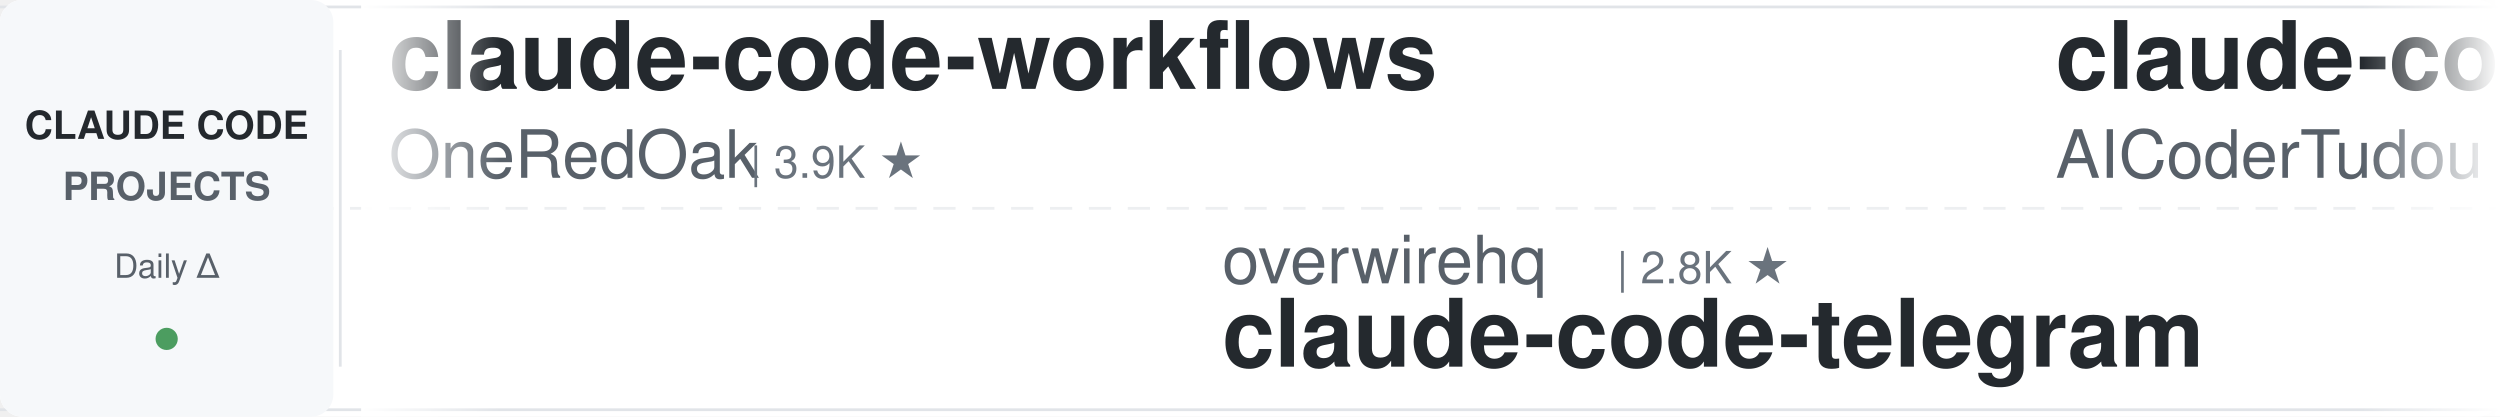
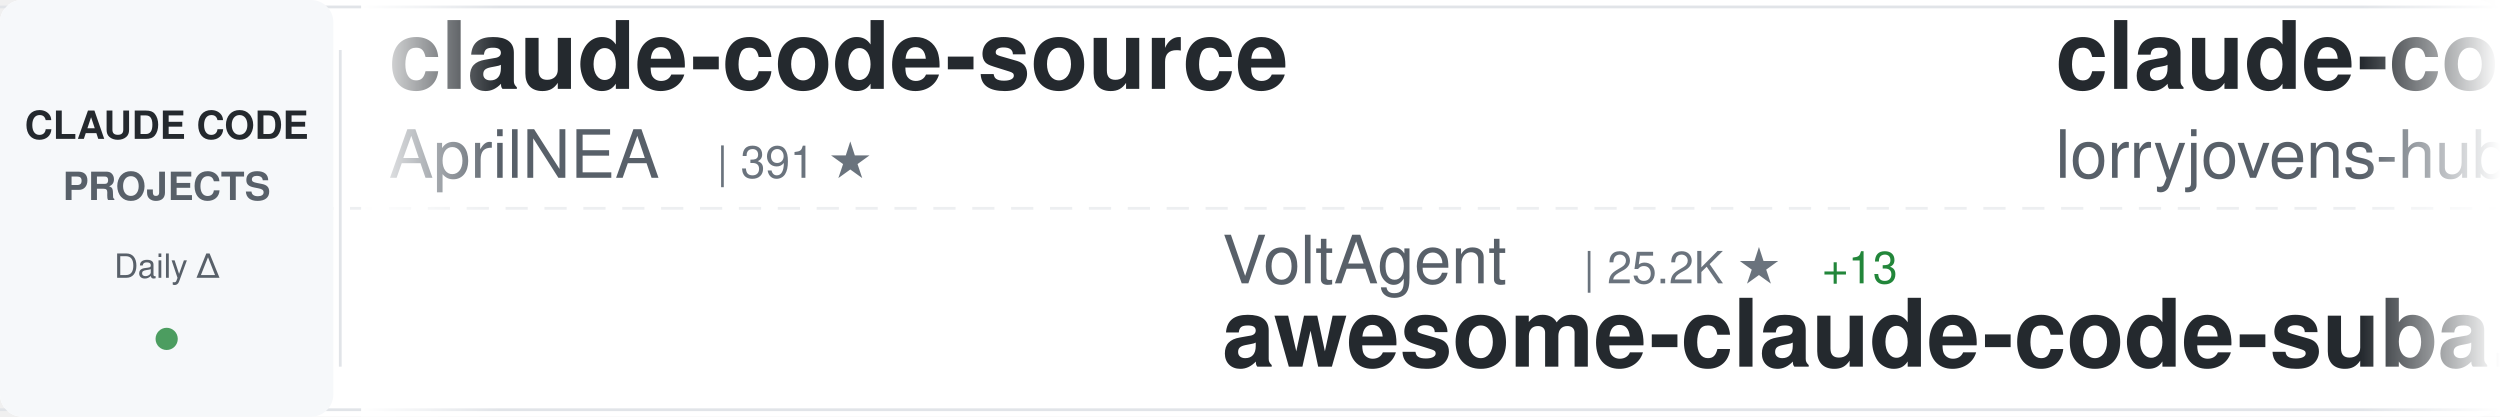
<svg xmlns="http://www.w3.org/2000/svg" width="900" height="150">
  <defs>
    <linearGradient id="awesomeLeftFade" x1="0%" y1="0%" x2="100%" y2="0%">
      <stop offset="0%" style="stop-color:#ffffff;stop-opacity:1" />
      <stop offset="100%" style="stop-color:#ffffff;stop-opacity:0" />
    </linearGradient>
    <linearGradient id="awesomeRightFade" x1="0%" y1="0%" x2="100%" y2="0%">
      <stop offset="0%" style="stop-color:#ffffff;stop-opacity:0" />
      <stop offset="100%" style="stop-color:#ffffff;stop-opacity:1" />
    </linearGradient>
  </defs>
  <rect width="900" height="150" fill="#ffffff" rx="8" />
  <rect x="0" y="2" width="900" height="1" fill="#e1e4e8" />
  <rect x="0" y="147" width="900" height="1" fill="#e1e4e8" />
  <line x1="0" y1="75" x2="900" y2="75" stroke="#e1e4e8" stroke-width="1" stroke-dasharray="8 6" opacity="0.6" />
  <rect x="0" y="0" width="120" height="150" fill="#f6f8fa" rx="8" />
  <text x="60" y="50" font-family="-apple-system, BlinkMacSystemFont, 'Segoe UI', Helvetica, Arial, sans-serif" font-size="14" font-weight="600" fill="#24292e" text-anchor="middle">CLAUDE CODE</text>
  <text x="60" y="72" font-family="-apple-system, BlinkMacSystemFont, 'Segoe UI', Helvetica, Arial, sans-serif" font-size="14" font-weight="600" fill="#586069" text-anchor="middle">PROJECTS</text>
  <text x="60" y="100" font-family="-apple-system, BlinkMacSystemFont, 'Segoe UI', Helvetica, Arial, sans-serif" font-size="12" font-weight="500" fill="#586069" text-anchor="middle">Daily Δ</text>
  <circle cx="60" cy="122" r="4" fill="#22863a" opacity="0.8" />
  <rect x="122" y="18" width="1" height="114" fill="#e1e4e8" />
  <clipPath id="awesomeTickerClip">
    <rect x="130" y="0" width="770" height="150" />
  </clipPath>
  <g clip-path="url(#awesomeTickerClip)">
    <g id="awesomeTickerItems">
      <animateTransform attributeName="transform" attributeType="XML" type="translate" from="0 0" to="-3000 0" dur="54s" repeatCount="indefinite" />
      <g transform="translate(0, 0)">
-         <text x="140" y="32" font-family="-apple-system, BlinkMacSystemFont, 'Segoe UI', Helvetica, Arial, sans-serif" font-size="34" font-weight="600" fill="#24292e">claude-code-workflows</text>
-         <text x="140" y="64" font-family="-apple-system, BlinkMacSystemFont, 'Segoe UI', Helvetica, Arial, sans-serif" font-size="24" font-weight="400" fill="#586069">OneRedOak</text>
-         <text x="270" y="64" font-family="-apple-system, BlinkMacSystemFont, 'Segoe UI', Helvetica, Arial, sans-serif" font-size="16" font-weight="500" fill="#6a737d">| 3.9K ★</text>
+         <text x="140" y="32" font-family="-apple-system, BlinkMacSystemFont, 'Segoe UI', Helvetica, Arial, sans-serif" font-size="34" font-weight="600" fill="#24292e">claude-code-source</text>
+         <text x="140" y="64" font-family="-apple-system, BlinkMacSystemFont, 'Segoe UI', Helvetica, Arial, sans-serif" font-size="24" font-weight="400" fill="#586069">AprilNEA</text>
+         <text x="258" y="64" font-family="-apple-system, BlinkMacSystemFont, 'Segoe UI', Helvetica, Arial, sans-serif" font-size="16" font-weight="500" fill="#6a737d">| 391 ★</text>
      </g>
      <g transform="translate(300, 0)">
-         <text x="140" y="102" font-family="-apple-system, BlinkMacSystemFont, 'Segoe UI', Helvetica, Arial, sans-serif" font-size="24" font-weight="400" fill="#586069">overwirehq</text>
-         <text x="282" y="102" font-family="-apple-system, BlinkMacSystemFont, 'Segoe UI', Helvetica, Arial, sans-serif" font-size="16" font-weight="500" fill="#6a737d">| 2.8K ★</text>
-         <text x="140" y="132" font-family="-apple-system, BlinkMacSystemFont, 'Segoe UI', Helvetica, Arial, sans-serif" font-size="34" font-weight="600" fill="#24292e">claude-code-telegram</text>
+         <text x="140" y="102" font-family="-apple-system, BlinkMacSystemFont, 'Segoe UI', Helvetica, Arial, sans-serif" font-size="24" font-weight="400" fill="#586069">VoltAgent</text>
+         <text x="270" y="102" font-family="-apple-system, BlinkMacSystemFont, 'Segoe UI', Helvetica, Arial, sans-serif" font-size="16" font-weight="500" fill="#6a737d">| 25.2K ★</text>
+         <text x="356" y="102" font-family="-apple-system, BlinkMacSystemFont, 'Segoe UI', Helvetica, Arial, sans-serif" font-size="16" font-weight="500" fill="#22863a"> +13</text>
+         <text x="140" y="132" font-family="-apple-system, BlinkMacSystemFont, 'Segoe UI', Helvetica, Arial, sans-serif" font-size="34" font-weight="600" fill="#24292e">awesome-claude-code-suba...</text>
      </g>
      <g transform="translate(600, 0)">
-         <text x="140" y="32" font-family="-apple-system, BlinkMacSystemFont, 'Segoe UI', Helvetica, Arial, sans-serif" font-size="34" font-weight="600" fill="#24292e">claude-code-tudou</text>
-         <text x="140" y="64" font-family="-apple-system, BlinkMacSystemFont, 'Segoe UI', Helvetica, Arial, sans-serif" font-size="24" font-weight="400" fill="#586069">AICoderTudou</text>
-         <text x="306" y="64" font-family="-apple-system, BlinkMacSystemFont, 'Segoe UI', Helvetica, Arial, sans-serif" font-size="16" font-weight="500" fill="#6a737d">| 494 ★</text>
+         <text x="140" y="32" font-family="-apple-system, BlinkMacSystemFont, 'Segoe UI', Helvetica, Arial, sans-serif" font-size="34" font-weight="600" fill="#24292e">claude-code-rust</text>
+         <text x="140" y="64" font-family="-apple-system, BlinkMacSystemFont, 'Segoe UI', Helvetica, Arial, sans-serif" font-size="24" font-weight="400" fill="#586069">lorryjovens-hub</text>
+         <text x="342" y="64" font-family="-apple-system, BlinkMacSystemFont, 'Segoe UI', Helvetica, Arial, sans-serif" font-size="16" font-weight="500" fill="#6a737d">| 1.7K ★</text>
      </g>
      <g transform="translate(900, 0)">
-         <text x="140" y="102" font-family="-apple-system, BlinkMacSystemFont, 'Segoe UI', Helvetica, Arial, sans-serif" font-size="24" font-weight="400" fill="#586069">shareAI-lab</text>
-         <text x="294" y="102" font-family="-apple-system, BlinkMacSystemFont, 'Segoe UI', Helvetica, Arial, sans-serif" font-size="16" font-weight="500" fill="#6a737d">| 77.1K ★</text>
-         <text x="380" y="102" font-family="-apple-system, BlinkMacSystemFont, 'Segoe UI', Helvetica, Arial, sans-serif" font-size="16" font-weight="500" fill="#22863a"> +17</text>
-         <text x="140" y="132" font-family="-apple-system, BlinkMacSystemFont, 'Segoe UI', Helvetica, Arial, sans-serif" font-size="34" font-weight="600" fill="#24292e">learn-claude-code</text>
+         <text x="140" y="102" font-family="-apple-system, BlinkMacSystemFont, 'Segoe UI', Helvetica, Arial, sans-serif" font-size="24" font-weight="400" fill="#586069">Donchitos</text>
+         <text x="270" y="102" font-family="-apple-system, BlinkMacSystemFont, 'Segoe UI', Helvetica, Arial, sans-serif" font-size="16" font-weight="500" fill="#6a737d">| 25.2K ★</text>
+         <text x="356" y="102" font-family="-apple-system, BlinkMacSystemFont, 'Segoe UI', Helvetica, Arial, sans-serif" font-size="16" font-weight="500" fill="#22863a"> +7</text>
+         <text x="140" y="132" font-family="-apple-system, BlinkMacSystemFont, 'Segoe UI', Helvetica, Arial, sans-serif" font-size="34" font-weight="600" fill="#24292e">Claude-Code-Game-Studios</text>
      </g>
      <g transform="translate(1200, 0)">
-         <text x="140" y="32" font-family="-apple-system, BlinkMacSystemFont, 'Segoe UI', Helvetica, Arial, sans-serif" font-size="34" font-weight="600" fill="#24292e">claude-code-settings</text>
-         <text x="140" y="64" font-family="-apple-system, BlinkMacSystemFont, 'Segoe UI', Helvetica, Arial, sans-serif" font-size="24" font-weight="400" fill="#586069">feiskyer</text>
-         <text x="258" y="64" font-family="-apple-system, BlinkMacSystemFont, 'Segoe UI', Helvetica, Arial, sans-serif" font-size="16" font-weight="500" fill="#6a737d">| 1.7K ★</text>
+         <text x="140" y="32" font-family="-apple-system, BlinkMacSystemFont, 'Segoe UI', Helvetica, Arial, sans-serif" font-size="34" font-weight="600" fill="#24292e">Claude-Code</text>
+         <text x="140" y="64" font-family="-apple-system, BlinkMacSystemFont, 'Segoe UI', Helvetica, Arial, sans-serif" font-size="24" font-weight="400" fill="#586069">pengchengneo</text>
+         <text x="306" y="64" font-family="-apple-system, BlinkMacSystemFont, 'Segoe UI', Helvetica, Arial, sans-serif" font-size="16" font-weight="500" fill="#6a737d">| 1.8K ★</text>
+         <text x="383" y="64" font-family="-apple-system, BlinkMacSystemFont, 'Segoe UI', Helvetica, Arial, sans-serif" font-size="16" font-weight="500" fill="#22863a"> +1</text>
      </g>
      <g transform="translate(1500, 0)">
-         <text x="140" y="102" font-family="-apple-system, BlinkMacSystemFont, 'Segoe UI', Helvetica, Arial, sans-serif" font-size="24" font-weight="400" fill="#586069">zebbern</text>
-         <text x="246" y="102" font-family="-apple-system, BlinkMacSystemFont, 'Segoe UI', Helvetica, Arial, sans-serif" font-size="16" font-weight="500" fill="#6a737d">| 4.6K ★</text>
-         <text x="323" y="102" font-family="-apple-system, BlinkMacSystemFont, 'Segoe UI', Helvetica, Arial, sans-serif" font-size="16" font-weight="500" fill="#22863a"> +1</text>
-         <text x="140" y="132" font-family="-apple-system, BlinkMacSystemFont, 'Segoe UI', Helvetica, Arial, sans-serif" font-size="34" font-weight="600" fill="#24292e">claude-code-guide</text>
+         <text x="140" y="102" font-family="-apple-system, BlinkMacSystemFont, 'Segoe UI', Helvetica, Arial, sans-serif" font-size="24" font-weight="400" fill="#586069">edmund-io</text>
+         <text x="270" y="102" font-family="-apple-system, BlinkMacSystemFont, 'Segoe UI', Helvetica, Arial, sans-serif" font-size="16" font-weight="500" fill="#6a737d">| 1.5K ★</text>
+         <text x="140" y="132" font-family="-apple-system, BlinkMacSystemFont, 'Segoe UI', Helvetica, Arial, sans-serif" font-size="34" font-weight="600" fill="#24292e">edmunds-claude-code</text>
      </g>
      <g transform="translate(1800, 0)">
-         <text x="140" y="32" font-family="-apple-system, BlinkMacSystemFont, 'Segoe UI', Helvetica, Arial, sans-serif" font-size="34" font-weight="600" fill="#24292e">claude-code-sourcemap</text>
-         <text x="140" y="64" font-family="-apple-system, BlinkMacSystemFont, 'Segoe UI', Helvetica, Arial, sans-serif" font-size="24" font-weight="400" fill="#586069">ChinaSiro</text>
-         <text x="270" y="64" font-family="-apple-system, BlinkMacSystemFont, 'Segoe UI', Helvetica, Arial, sans-serif" font-size="16" font-weight="500" fill="#6a737d">| 9.7K ★</text>
-         <text x="347" y="64" font-family="-apple-system, BlinkMacSystemFont, 'Segoe UI', Helvetica, Arial, sans-serif" font-size="16" font-weight="500" fill="#22863a"> +1</text>
+         <text x="140" y="32" font-family="-apple-system, BlinkMacSystemFont, 'Segoe UI', Helvetica, Arial, sans-serif" font-size="34" font-weight="600" fill="#24292e">claude-code-spec-workflo...</text>
+         <text x="140" y="64" font-family="-apple-system, BlinkMacSystemFont, 'Segoe UI', Helvetica, Arial, sans-serif" font-size="24" font-weight="400" fill="#586069">Pimzino</text>
+         <text x="246" y="64" font-family="-apple-system, BlinkMacSystemFont, 'Segoe UI', Helvetica, Arial, sans-serif" font-size="16" font-weight="500" fill="#6a737d">| 3.9K ★</text>
      </g>
      <g transform="translate(2100, 0)">
-         <text x="140" y="102" font-family="-apple-system, BlinkMacSystemFont, 'Segoe UI', Helvetica, Arial, sans-serif" font-size="24" font-weight="400" fill="#586069">anthropics</text>
-         <text x="282" y="102" font-family="-apple-system, BlinkMacSystemFont, 'Segoe UI', Helvetica, Arial, sans-serif" font-size="16" font-weight="500" fill="#6a737d">| 6.2K ★</text>
-         <text x="359" y="102" font-family="-apple-system, BlinkMacSystemFont, 'Segoe UI', Helvetica, Arial, sans-serif" font-size="16" font-weight="500" fill="#22863a"> +2</text>
-         <text x="140" y="132" font-family="-apple-system, BlinkMacSystemFont, 'Segoe UI', Helvetica, Arial, sans-serif" font-size="34" font-weight="600" fill="#24292e">claude-code-security-rev...</text>
+         <text x="140" y="102" font-family="-apple-system, BlinkMacSystemFont, 'Segoe UI', Helvetica, Arial, sans-serif" font-size="24" font-weight="400" fill="#586069">wanshuiyin</text>
+         <text x="282" y="102" font-family="-apple-system, BlinkMacSystemFont, 'Segoe UI', Helvetica, Arial, sans-serif" font-size="16" font-weight="500" fill="#6a737d">| 16.3K ★</text>
+         <text x="368" y="102" font-family="-apple-system, BlinkMacSystemFont, 'Segoe UI', Helvetica, Arial, sans-serif" font-size="16" font-weight="500" fill="#22863a"> +17</text>
+         <text x="140" y="132" font-family="-apple-system, BlinkMacSystemFont, 'Segoe UI', Helvetica, Arial, sans-serif" font-size="34" font-weight="600" fill="#24292e">Auto-claude-code-researc...</text>
      </g>
      <g transform="translate(2400, 0)">
-         <text x="140" y="32" font-family="-apple-system, BlinkMacSystemFont, 'Segoe UI', Helvetica, Arial, sans-serif" font-size="34" font-weight="600" fill="#24292e">ralph-claude-code</text>
-         <text x="140" y="64" font-family="-apple-system, BlinkMacSystemFont, 'Segoe UI', Helvetica, Arial, sans-serif" font-size="24" font-weight="400" fill="#586069">frankbria</text>
-         <text x="270" y="64" font-family="-apple-system, BlinkMacSystemFont, 'Segoe UI', Helvetica, Arial, sans-serif" font-size="16" font-weight="500" fill="#6a737d">| 9.6K ★</text>
-         <text x="347" y="64" font-family="-apple-system, BlinkMacSystemFont, 'Segoe UI', Helvetica, Arial, sans-serif" font-size="16" font-weight="500" fill="#22863a"> +1</text>
+         <text x="140" y="32" font-family="-apple-system, BlinkMacSystemFont, 'Segoe UI', Helvetica, Arial, sans-serif" font-size="34" font-weight="600" fill="#24292e">claude-code-from-scratch</text>
+         <text x="140" y="64" font-family="-apple-system, BlinkMacSystemFont, 'Segoe UI', Helvetica, Arial, sans-serif" font-size="24" font-weight="400" fill="#586069">Windy3f3f3f3f</text>
+         <text x="318" y="64" font-family="-apple-system, BlinkMacSystemFont, 'Segoe UI', Helvetica, Arial, sans-serif" font-size="16" font-weight="500" fill="#6a737d">| 2.7K ★</text>
+         <text x="395" y="64" font-family="-apple-system, BlinkMacSystemFont, 'Segoe UI', Helvetica, Arial, sans-serif" font-size="16" font-weight="500" fill="#22863a"> +2</text>
      </g>
      <g transform="translate(2700, 0)">
-         <text x="140" y="102" font-family="-apple-system, BlinkMacSystemFont, 'Segoe UI', Helvetica, Arial, sans-serif" font-size="24" font-weight="400" fill="#586069">hangsman</text>
-         <text x="258" y="102" font-family="-apple-system, BlinkMacSystemFont, 'Segoe UI', Helvetica, Arial, sans-serif" font-size="16" font-weight="500" fill="#6a737d">| 795 ★</text>
-         <text x="326" y="102" font-family="-apple-system, BlinkMacSystemFont, 'Segoe UI', Helvetica, Arial, sans-serif" font-size="16" font-weight="500" fill="#22863a"> +1</text>
-         <text x="140" y="132" font-family="-apple-system, BlinkMacSystemFont, 'Segoe UI', Helvetica, Arial, sans-serif" font-size="34" font-weight="600" fill="#24292e">claude-code-source</text>
+         <text x="140" y="102" font-family="-apple-system, BlinkMacSystemFont, 'Segoe UI', Helvetica, Arial, sans-serif" font-size="24" font-weight="400" fill="#586069">shanraisshan</text>
+         <text x="306" y="102" font-family="-apple-system, BlinkMacSystemFont, 'Segoe UI', Helvetica, Arial, sans-serif" font-size="16" font-weight="500" fill="#6a737d">| 66.1K ★</text>
+         <text x="392" y="102" font-family="-apple-system, BlinkMacSystemFont, 'Segoe UI', Helvetica, Arial, sans-serif" font-size="16" font-weight="500" fill="#22863a"> +10</text>
+         <text x="140" y="132" font-family="-apple-system, BlinkMacSystemFont, 'Segoe UI', Helvetica, Arial, sans-serif" font-size="34" font-weight="600" fill="#24292e">claude-code-best-practic...</text>
      </g>
      <g transform="translate(3000, 0)">
-         <text x="140" y="32" font-family="-apple-system, BlinkMacSystemFont, 'Segoe UI', Helvetica, Arial, sans-serif" font-size="34" font-weight="600" fill="#24292e">claude-code-workflows</text>
-         <text x="140" y="64" font-family="-apple-system, BlinkMacSystemFont, 'Segoe UI', Helvetica, Arial, sans-serif" font-size="24" font-weight="400" fill="#586069">OneRedOak</text>
-         <text x="270" y="64" font-family="-apple-system, BlinkMacSystemFont, 'Segoe UI', Helvetica, Arial, sans-serif" font-size="16" font-weight="500" fill="#6a737d">| 3.9K ★</text>
+         <text x="140" y="32" font-family="-apple-system, BlinkMacSystemFont, 'Segoe UI', Helvetica, Arial, sans-serif" font-size="34" font-weight="600" fill="#24292e">claude-code-source</text>
+         <text x="140" y="64" font-family="-apple-system, BlinkMacSystemFont, 'Segoe UI', Helvetica, Arial, sans-serif" font-size="24" font-weight="400" fill="#586069">AprilNEA</text>
+         <text x="258" y="64" font-family="-apple-system, BlinkMacSystemFont, 'Segoe UI', Helvetica, Arial, sans-serif" font-size="16" font-weight="500" fill="#6a737d">| 391 ★</text>
      </g>
      <g transform="translate(3300, 0)">
-         <text x="140" y="102" font-family="-apple-system, BlinkMacSystemFont, 'Segoe UI', Helvetica, Arial, sans-serif" font-size="24" font-weight="400" fill="#586069">overwirehq</text>
-         <text x="282" y="102" font-family="-apple-system, BlinkMacSystemFont, 'Segoe UI', Helvetica, Arial, sans-serif" font-size="16" font-weight="500" fill="#6a737d">| 2.8K ★</text>
-         <text x="140" y="132" font-family="-apple-system, BlinkMacSystemFont, 'Segoe UI', Helvetica, Arial, sans-serif" font-size="34" font-weight="600" fill="#24292e">claude-code-telegram</text>
+         <text x="140" y="102" font-family="-apple-system, BlinkMacSystemFont, 'Segoe UI', Helvetica, Arial, sans-serif" font-size="24" font-weight="400" fill="#586069">VoltAgent</text>
+         <text x="270" y="102" font-family="-apple-system, BlinkMacSystemFont, 'Segoe UI', Helvetica, Arial, sans-serif" font-size="16" font-weight="500" fill="#6a737d">| 25.2K ★</text>
+         <text x="356" y="102" font-family="-apple-system, BlinkMacSystemFont, 'Segoe UI', Helvetica, Arial, sans-serif" font-size="16" font-weight="500" fill="#22863a"> +13</text>
+         <text x="140" y="132" font-family="-apple-system, BlinkMacSystemFont, 'Segoe UI', Helvetica, Arial, sans-serif" font-size="34" font-weight="600" fill="#24292e">awesome-claude-code-suba...</text>
      </g>
      <g transform="translate(3600, 0)">
-         <text x="140" y="32" font-family="-apple-system, BlinkMacSystemFont, 'Segoe UI', Helvetica, Arial, sans-serif" font-size="34" font-weight="600" fill="#24292e">claude-code-tudou</text>
-         <text x="140" y="64" font-family="-apple-system, BlinkMacSystemFont, 'Segoe UI', Helvetica, Arial, sans-serif" font-size="24" font-weight="400" fill="#586069">AICoderTudou</text>
-         <text x="306" y="64" font-family="-apple-system, BlinkMacSystemFont, 'Segoe UI', Helvetica, Arial, sans-serif" font-size="16" font-weight="500" fill="#6a737d">| 494 ★</text>
+         <text x="140" y="32" font-family="-apple-system, BlinkMacSystemFont, 'Segoe UI', Helvetica, Arial, sans-serif" font-size="34" font-weight="600" fill="#24292e">claude-code-rust</text>
+         <text x="140" y="64" font-family="-apple-system, BlinkMacSystemFont, 'Segoe UI', Helvetica, Arial, sans-serif" font-size="24" font-weight="400" fill="#586069">lorryjovens-hub</text>
+         <text x="342" y="64" font-family="-apple-system, BlinkMacSystemFont, 'Segoe UI', Helvetica, Arial, sans-serif" font-size="16" font-weight="500" fill="#6a737d">| 1.7K ★</text>
      </g>
      <g transform="translate(3900, 0)">
-         <text x="140" y="102" font-family="-apple-system, BlinkMacSystemFont, 'Segoe UI', Helvetica, Arial, sans-serif" font-size="24" font-weight="400" fill="#586069">shareAI-lab</text>
-         <text x="294" y="102" font-family="-apple-system, BlinkMacSystemFont, 'Segoe UI', Helvetica, Arial, sans-serif" font-size="16" font-weight="500" fill="#6a737d">| 77.1K ★</text>
-         <text x="380" y="102" font-family="-apple-system, BlinkMacSystemFont, 'Segoe UI', Helvetica, Arial, sans-serif" font-size="16" font-weight="500" fill="#22863a"> +17</text>
-         <text x="140" y="132" font-family="-apple-system, BlinkMacSystemFont, 'Segoe UI', Helvetica, Arial, sans-serif" font-size="34" font-weight="600" fill="#24292e">learn-claude-code</text>
+         <text x="140" y="102" font-family="-apple-system, BlinkMacSystemFont, 'Segoe UI', Helvetica, Arial, sans-serif" font-size="24" font-weight="400" fill="#586069">Donchitos</text>
+         <text x="270" y="102" font-family="-apple-system, BlinkMacSystemFont, 'Segoe UI', Helvetica, Arial, sans-serif" font-size="16" font-weight="500" fill="#6a737d">| 25.2K ★</text>
+         <text x="356" y="102" font-family="-apple-system, BlinkMacSystemFont, 'Segoe UI', Helvetica, Arial, sans-serif" font-size="16" font-weight="500" fill="#22863a"> +7</text>
+         <text x="140" y="132" font-family="-apple-system, BlinkMacSystemFont, 'Segoe UI', Helvetica, Arial, sans-serif" font-size="34" font-weight="600" fill="#24292e">Claude-Code-Game-Studios</text>
      </g>
    </g>
  </g>
  <rect x="130" y="0" width="50" height="150" fill="url(#awesomeLeftFade)" />
  <rect x="850" y="0" width="50" height="150" fill="url(#awesomeRightFade)" />
</svg>
